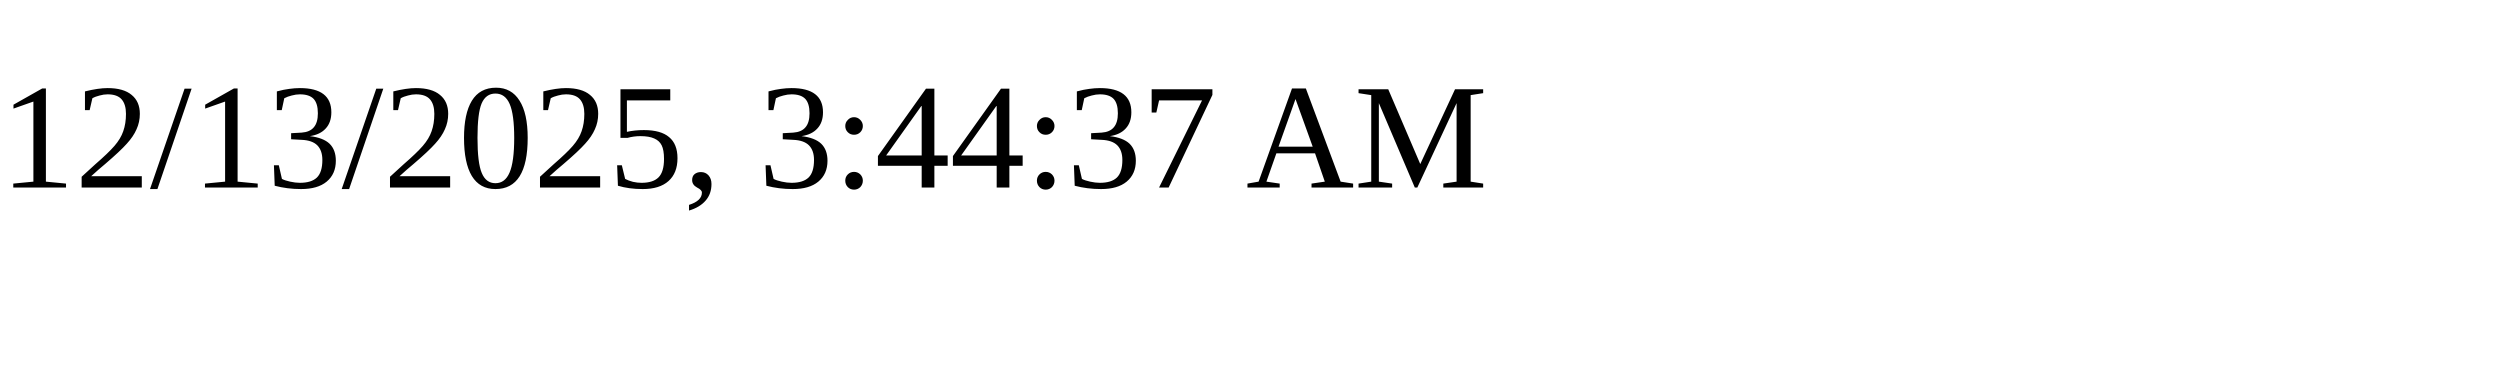
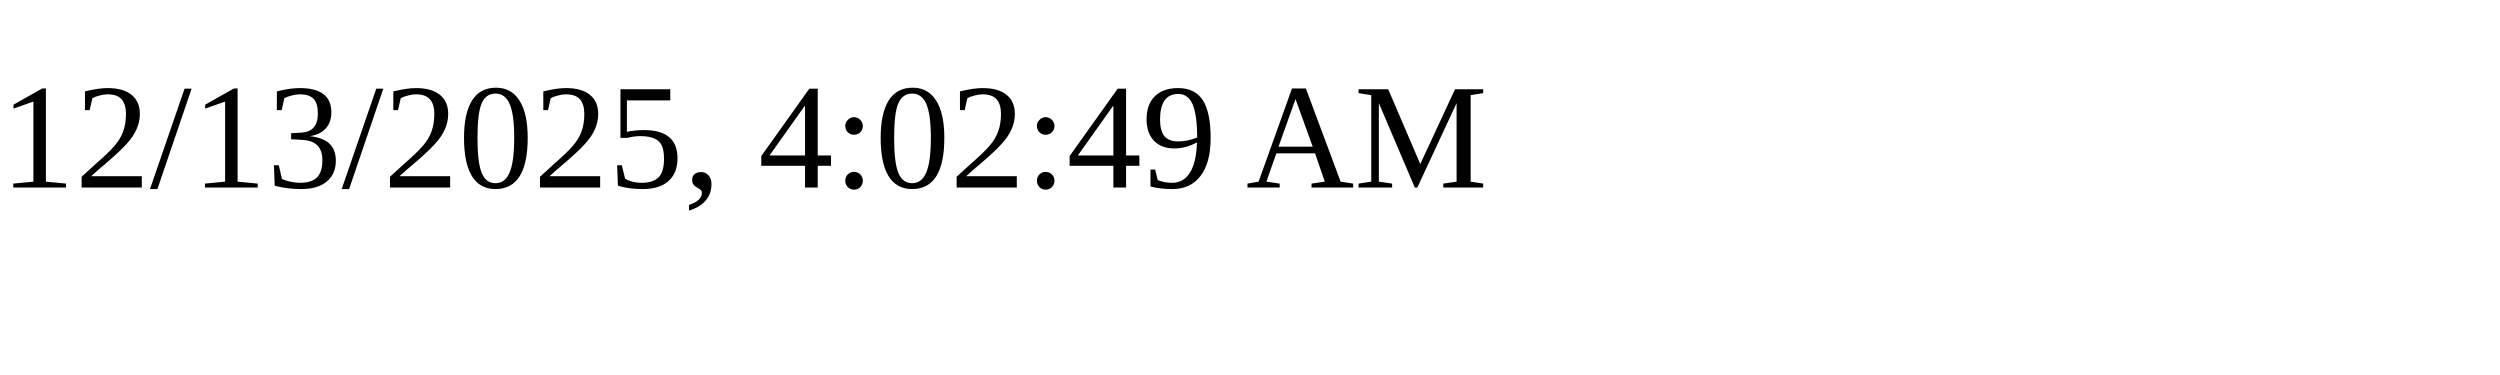
<svg xmlns="http://www.w3.org/2000/svg" height="30" width="200">
-   <text x="0" y="15">12/13/2025, 3:44:37 AM</text>
+   <text x="0" y="15">12/13/2025, 4:02:49 AM</text>
</svg>
